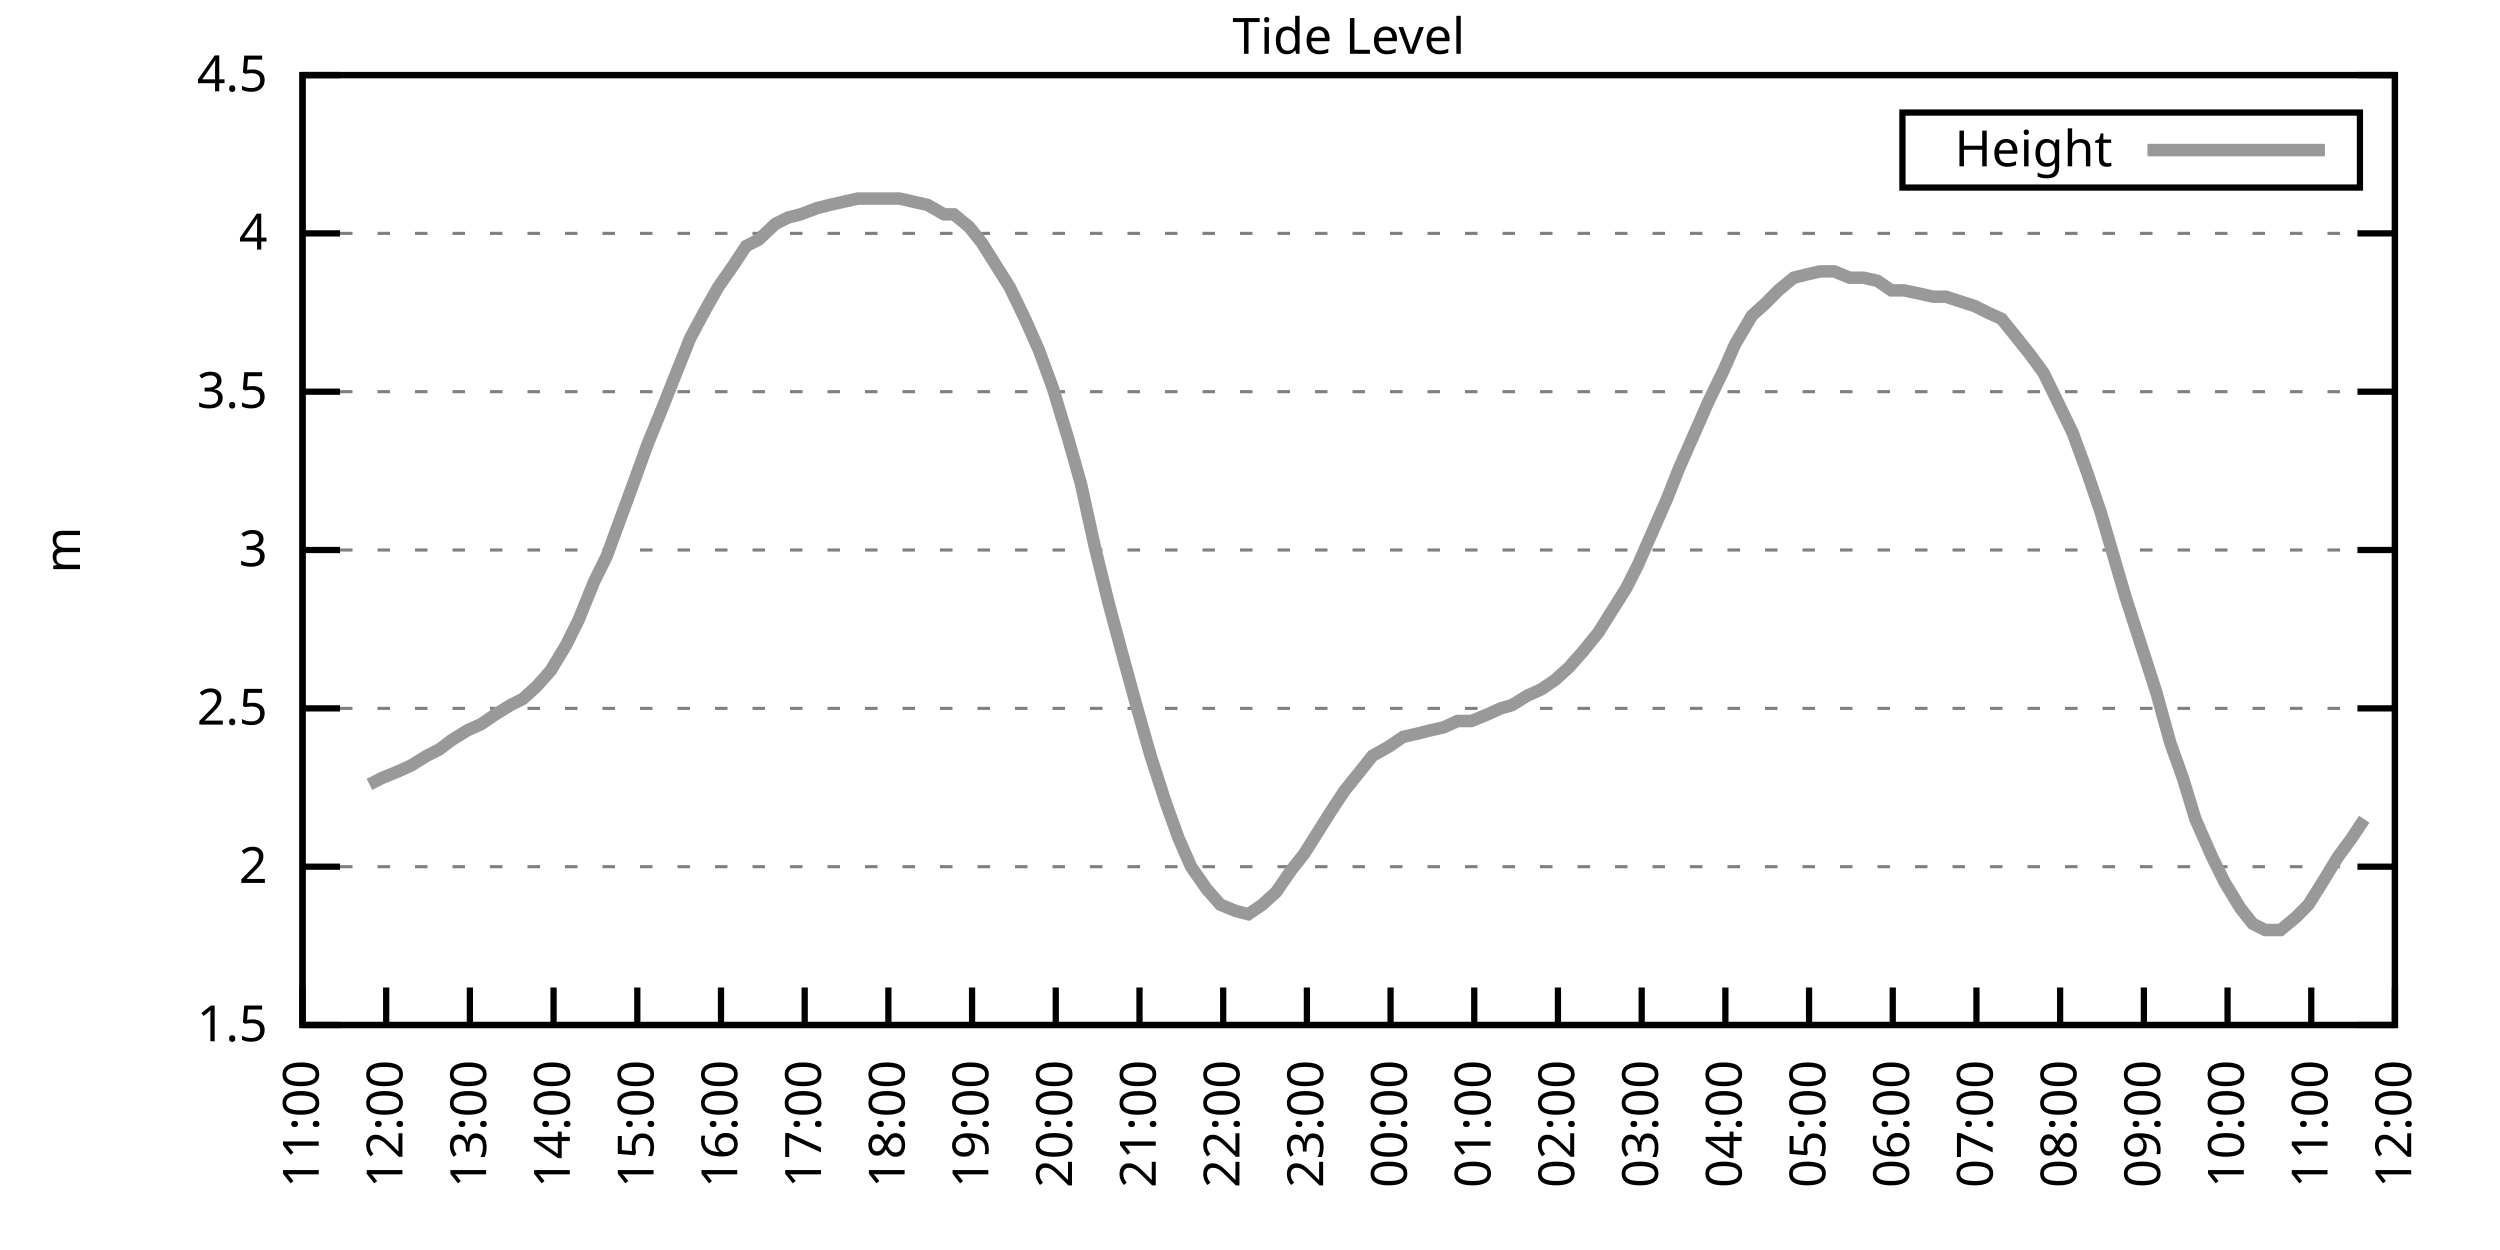
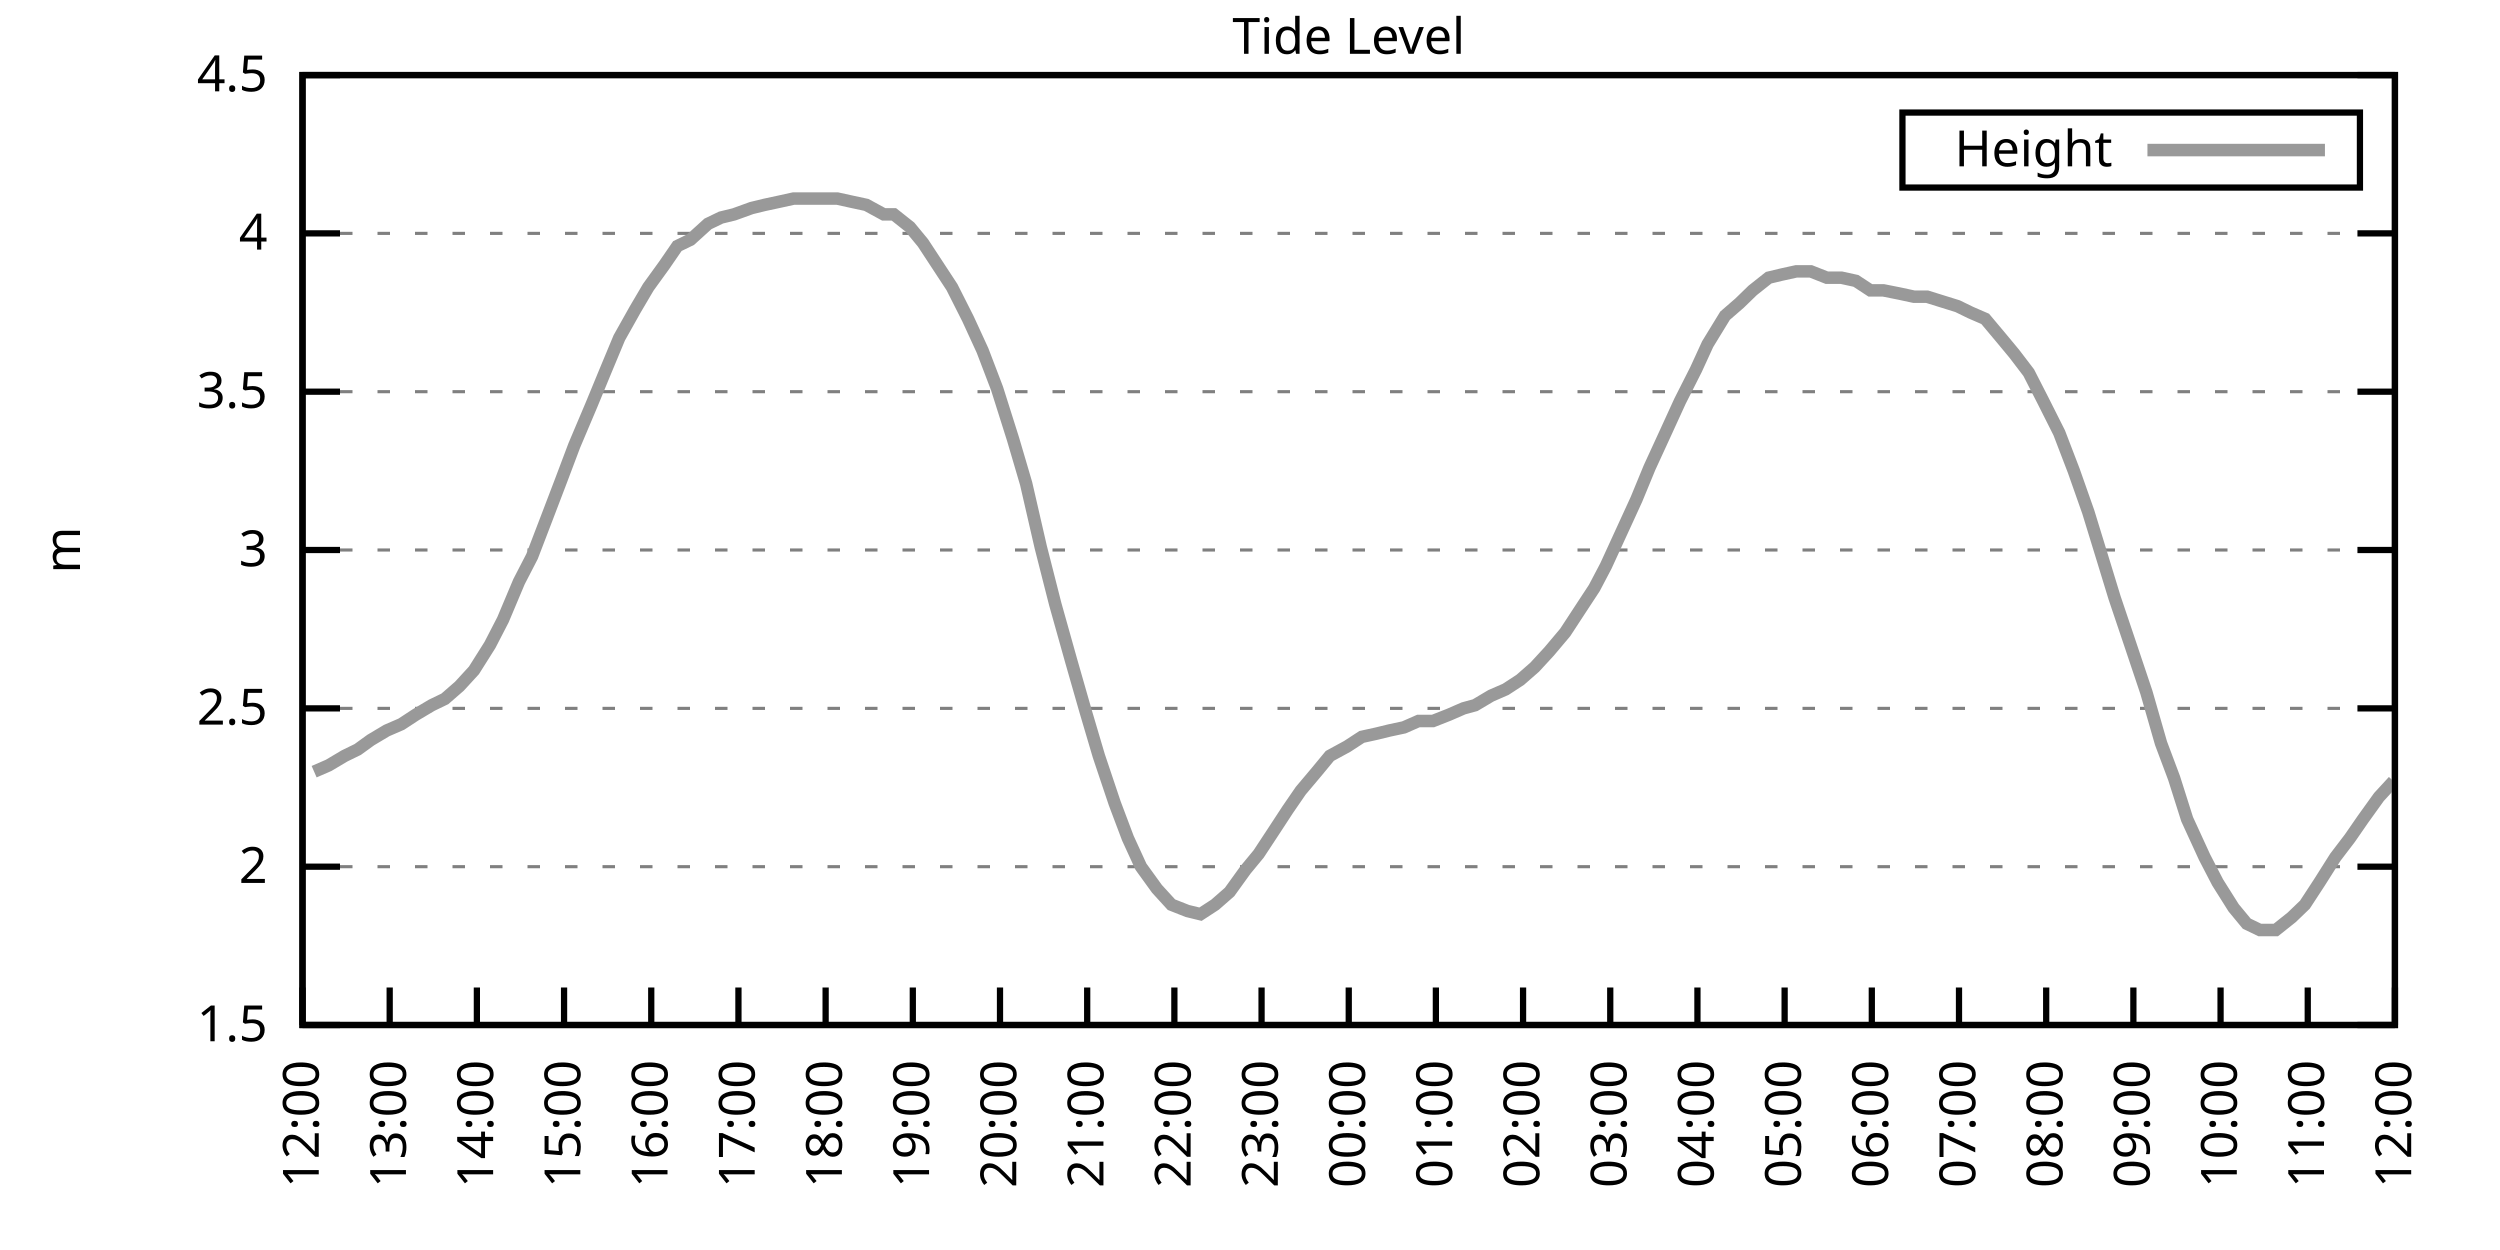
<svg xmlns="http://www.w3.org/2000/svg" xmlns:xlink="http://www.w3.org/1999/xlink" width="400" height="200" viewBox="0 0 400 200">
  <g id="gnuplot_canvas">
    <rect x="0" y="0" width="400" height="200" fill="none" />
    <defs>
      <circle id="gpDot" r="0.5" stroke-width="0.5" stroke="currentColor" />
      <path id="gpPt0" stroke-width="0.333" stroke="currentColor" d="M-1,0 h2 M0,-1 v2" />
      <path id="gpPt1" stroke-width="0.333" stroke="currentColor" d="M-1,-1 L1,1 M1,-1 L-1,1" />
      <path id="gpPt2" stroke-width="0.333" stroke="currentColor" d="M-1,0 L1,0 M0,-1 L0,1 M-1,-1 L1,1 M-1,1 L1,-1" />
      <rect id="gpPt3" stroke-width="0.333" stroke="currentColor" x="-1" y="-1" width="2" height="2" />
      <rect id="gpPt4" stroke-width="0.333" stroke="currentColor" fill="currentColor" x="-1" y="-1" width="2" height="2" />
      <circle id="gpPt5" stroke-width="0.333" stroke="currentColor" cx="0" cy="0" r="1" />
      <use xlink:href="#gpPt5" id="gpPt6" fill="currentColor" stroke="none" />
      <path id="gpPt7" stroke-width="0.333" stroke="currentColor" d="M0,-1.33 L-1.33,0.67 L1.33,0.67 z" />
      <use xlink:href="#gpPt7" id="gpPt8" fill="currentColor" stroke="none" />
      <use xlink:href="#gpPt7" id="gpPt9" stroke="currentColor" transform="rotate(180)" />
      <use xlink:href="#gpPt9" id="gpPt10" fill="currentColor" stroke="none" />
      <use xlink:href="#gpPt3" id="gpPt11" stroke="currentColor" transform="rotate(45)" />
      <use xlink:href="#gpPt11" id="gpPt12" fill="currentColor" stroke="none" />
      <path id="gpPt13" stroke-width="0.333" stroke="currentColor" d="M0,1.330 L1.265,0.411 L0.782,-1.067 L-0.782,-1.076 L-1.265,0.411 z" />
      <use xlink:href="#gpPt13" id="gpPt14" fill="currentColor" stroke="none" />
      <filter id="textbox" filterUnits="objectBoundingBox" x="0" y="0" height="1" width="1">
        <feFlood flood-color="white" flood-opacity="1" result="bgnd" />
        <feComposite in="SourceGraphic" in2="bgnd" operator="atop" />
      </filter>
      <filter id="greybox" filterUnits="objectBoundingBox" x="0" y="0" height="1" width="1">
        <feFlood flood-color="lightgrey" flood-opacity="1" result="grey" />
        <feComposite in="SourceGraphic" in2="grey" operator="atop" />
      </filter>
    </defs>
    <g fill="none" color="white" stroke="currentColor" stroke-width="1.00" stroke-linecap="butt" stroke-linejoin="miter">
</g>
    <g fill="none" color="black" stroke="currentColor" stroke-width="1.00" stroke-linecap="butt" stroke-linejoin="miter">
      <g stroke="none" shape-rendering="crispEdges">
        <polygon fill="rgb(255, 255, 255)" points="48.40,164.00 383.18,164.00 383.18,12.02 48.40,12.02 " />
      </g>
    </g>
    <g fill="none" color="black" stroke="currentColor" stroke-width="1.00" stroke-linecap="butt" stroke-linejoin="miter">
</g>
    <g fill="none" color="black" stroke="black" stroke-width="0.50" stroke-linecap="butt" stroke-linejoin="miter">
</g>
    <g fill="none" color="gray" stroke="currentColor" stroke-width="0.50" stroke-linecap="butt" stroke-linejoin="miter">
      <path stroke="gray" stroke-dasharray="2,4" class="gridline" d="M48.40,164.00 L383.19,164.00  " />
    </g>
    <g fill="none" color="gray" stroke="gray" stroke-width="1.00" stroke-linecap="butt" stroke-linejoin="miter">
</g>
    <g fill="none" color="black" stroke="currentColor" stroke-width="1.00" stroke-linecap="butt" stroke-linejoin="miter">
      <path stroke="black" d="M48.40,164.00 L54.40,164.00 M383.19,164.00 L377.19,164.00  " />
      <g transform="translate(42.80,166.60)" stroke="none" fill="black" font-family="Sans" font-size="8.00" text-anchor="end">
        <text>
          <tspan font-family="Sans"> 1.5</tspan>
        </text>
      </g>
    </g>
    <g fill="none" color="black" stroke="currentColor" stroke-width="1.00" stroke-linecap="butt" stroke-linejoin="miter">
</g>
    <g fill="none" color="black" stroke="black" stroke-width="0.50" stroke-linecap="butt" stroke-linejoin="miter">
</g>
    <g fill="none" color="gray" stroke="currentColor" stroke-width="0.50" stroke-linecap="butt" stroke-linejoin="miter">
      <path stroke="gray" stroke-dasharray="2,4" class="gridline" d="M48.40,138.67 L383.19,138.67  " />
    </g>
    <g fill="none" color="gray" stroke="gray" stroke-width="1.00" stroke-linecap="butt" stroke-linejoin="miter">
</g>
    <g fill="none" color="black" stroke="currentColor" stroke-width="1.00" stroke-linecap="butt" stroke-linejoin="miter">
      <path stroke="black" d="M48.40,138.67 L54.40,138.67 M383.19,138.67 L377.19,138.67  " />
      <g transform="translate(42.80,141.27)" stroke="none" fill="black" font-family="Sans" font-size="8.00" text-anchor="end">
        <text>
          <tspan font-family="Sans"> 2</tspan>
        </text>
      </g>
    </g>
    <g fill="none" color="black" stroke="currentColor" stroke-width="1.00" stroke-linecap="butt" stroke-linejoin="miter">
</g>
    <g fill="none" color="black" stroke="black" stroke-width="0.50" stroke-linecap="butt" stroke-linejoin="miter">
</g>
    <g fill="none" color="gray" stroke="currentColor" stroke-width="0.50" stroke-linecap="butt" stroke-linejoin="miter">
      <path stroke="gray" stroke-dasharray="2,4" class="gridline" d="M48.40,113.34 L383.19,113.34  " />
    </g>
    <g fill="none" color="gray" stroke="gray" stroke-width="1.00" stroke-linecap="butt" stroke-linejoin="miter">
</g>
    <g fill="none" color="black" stroke="currentColor" stroke-width="1.00" stroke-linecap="butt" stroke-linejoin="miter">
      <path stroke="black" d="M48.40,113.34 L54.40,113.34 M383.19,113.34 L377.19,113.34  " />
      <g transform="translate(42.80,115.94)" stroke="none" fill="black" font-family="Sans" font-size="8.00" text-anchor="end">
        <text>
          <tspan font-family="Sans"> 2.5</tspan>
        </text>
      </g>
    </g>
    <g fill="none" color="black" stroke="currentColor" stroke-width="1.00" stroke-linecap="butt" stroke-linejoin="miter">
</g>
    <g fill="none" color="black" stroke="black" stroke-width="0.50" stroke-linecap="butt" stroke-linejoin="miter">
</g>
    <g fill="none" color="gray" stroke="currentColor" stroke-width="0.50" stroke-linecap="butt" stroke-linejoin="miter">
      <path stroke="gray" stroke-dasharray="2,4" class="gridline" d="M48.40,88.00 L383.19,88.00  " />
    </g>
    <g fill="none" color="gray" stroke="gray" stroke-width="1.00" stroke-linecap="butt" stroke-linejoin="miter">
</g>
    <g fill="none" color="black" stroke="currentColor" stroke-width="1.00" stroke-linecap="butt" stroke-linejoin="miter">
      <path stroke="black" d="M48.40,88.00 L54.40,88.00 M383.19,88.00 L377.19,88.00  " />
      <g transform="translate(42.80,90.60)" stroke="none" fill="black" font-family="Sans" font-size="8.00" text-anchor="end">
        <text>
          <tspan font-family="Sans"> 3</tspan>
        </text>
      </g>
    </g>
    <g fill="none" color="black" stroke="currentColor" stroke-width="1.00" stroke-linecap="butt" stroke-linejoin="miter">
</g>
    <g fill="none" color="black" stroke="black" stroke-width="0.50" stroke-linecap="butt" stroke-linejoin="miter">
</g>
    <g fill="none" color="gray" stroke="currentColor" stroke-width="0.50" stroke-linecap="butt" stroke-linejoin="miter">
      <path stroke="gray" stroke-dasharray="2,4" class="gridline" d="M48.40,62.67 L383.19,62.67  " />
    </g>
    <g fill="none" color="gray" stroke="gray" stroke-width="1.00" stroke-linecap="butt" stroke-linejoin="miter">
</g>
    <g fill="none" color="black" stroke="currentColor" stroke-width="1.00" stroke-linecap="butt" stroke-linejoin="miter">
      <path stroke="black" d="M48.40,62.67 L54.40,62.67 M383.19,62.67 L377.19,62.67  " />
      <g transform="translate(42.80,65.27)" stroke="none" fill="black" font-family="Sans" font-size="8.00" text-anchor="end">
        <text>
          <tspan font-family="Sans"> 3.5</tspan>
        </text>
      </g>
    </g>
    <g fill="none" color="black" stroke="currentColor" stroke-width="1.00" stroke-linecap="butt" stroke-linejoin="miter">
</g>
    <g fill="none" color="black" stroke="black" stroke-width="0.50" stroke-linecap="butt" stroke-linejoin="miter">
</g>
    <g fill="none" color="gray" stroke="currentColor" stroke-width="0.50" stroke-linecap="butt" stroke-linejoin="miter">
      <path stroke="gray" stroke-dasharray="2,4" class="gridline" d="M48.40,37.34 L383.19,37.34  " />
    </g>
    <g fill="none" color="gray" stroke="gray" stroke-width="1.00" stroke-linecap="butt" stroke-linejoin="miter">
</g>
    <g fill="none" color="black" stroke="currentColor" stroke-width="1.00" stroke-linecap="butt" stroke-linejoin="miter">
      <path stroke="black" d="M48.40,37.34 L54.40,37.34 M383.19,37.34 L377.19,37.34  " />
      <g transform="translate(42.80,39.94)" stroke="none" fill="black" font-family="Sans" font-size="8.00" text-anchor="end">
        <text>
          <tspan font-family="Sans"> 4</tspan>
        </text>
      </g>
    </g>
    <g fill="none" color="black" stroke="currentColor" stroke-width="1.00" stroke-linecap="butt" stroke-linejoin="miter">
</g>
    <g fill="none" color="black" stroke="black" stroke-width="0.50" stroke-linecap="butt" stroke-linejoin="miter">
</g>
    <g fill="none" color="gray" stroke="currentColor" stroke-width="0.50" stroke-linecap="butt" stroke-linejoin="miter">
      <path stroke="gray" stroke-dasharray="2,4" class="gridline" d="M48.40,12.01 L383.19,12.01  " />
    </g>
    <g fill="none" color="gray" stroke="gray" stroke-width="1.00" stroke-linecap="butt" stroke-linejoin="miter">
</g>
    <g fill="none" color="black" stroke="currentColor" stroke-width="1.00" stroke-linecap="butt" stroke-linejoin="miter">
      <path stroke="black" d="M48.40,12.01 L54.40,12.01 M383.19,12.01 L377.19,12.01  " />
      <g transform="translate(42.80,14.61)" stroke="none" fill="black" font-family="Sans" font-size="8.00" text-anchor="end">
        <text>
          <tspan font-family="Sans"> 4.5</tspan>
        </text>
      </g>
    </g>
    <g fill="none" color="black" stroke="currentColor" stroke-width="1.00" stroke-linecap="butt" stroke-linejoin="miter">
      <path stroke="black" d="M48.40,164.00 L48.40,158.00  " />
      <g transform="translate(51.00,169.60) rotate(270.00)" stroke="none" fill="black" font-family="Sans" font-size="8.00" text-anchor="end">
        <text>
-           <tspan font-family="Sans">11:00</tspan>
-         </text>
-       </g>
-     </g>
-     <g fill="none" color="black" stroke="currentColor" stroke-width="1.00" stroke-linecap="butt" stroke-linejoin="miter">
-       <path stroke="black" d="M61.79,164.00 L61.79,158.00  " />
-       <g transform="translate(64.39,169.60) rotate(270.00)" stroke="none" fill="black" font-family="Sans" font-size="8.00" text-anchor="end">
-         <text>
          <tspan font-family="Sans">12:00</tspan>
        </text>
      </g>
    </g>
    <g fill="none" color="black" stroke="currentColor" stroke-width="1.00" stroke-linecap="butt" stroke-linejoin="miter">
-       <path stroke="black" d="M75.18,164.00 L75.18,158.00  " />
-       <g transform="translate(77.78,169.60) rotate(270.00)" stroke="none" fill="black" font-family="Sans" font-size="8.00" text-anchor="end">
+       <path stroke="black" d="M62.35,164.00 L62.35,158.00  " />
+       <g transform="translate(64.95,169.60) rotate(270.00)" stroke="none" fill="black" font-family="Sans" font-size="8.00" text-anchor="end">
        <text>
          <tspan font-family="Sans">13:00</tspan>
        </text>
      </g>
    </g>
    <g fill="none" color="black" stroke="currentColor" stroke-width="1.00" stroke-linecap="butt" stroke-linejoin="miter">
-       <path stroke="black" d="M88.57,164.00 L88.57,158.00  " />
-       <g transform="translate(91.17,169.60) rotate(270.00)" stroke="none" fill="black" font-family="Sans" font-size="8.00" text-anchor="end">
+       <path stroke="black" d="M76.30,164.00 L76.30,158.00  " />
+       <g transform="translate(78.90,169.60) rotate(270.00)" stroke="none" fill="black" font-family="Sans" font-size="8.00" text-anchor="end">
        <text>
          <tspan font-family="Sans">14:00</tspan>
        </text>
      </g>
    </g>
    <g fill="none" color="black" stroke="currentColor" stroke-width="1.00" stroke-linecap="butt" stroke-linejoin="miter">
-       <path stroke="black" d="M101.97,164.00 L101.97,158.00  " />
-       <g transform="translate(104.57,169.60) rotate(270.00)" stroke="none" fill="black" font-family="Sans" font-size="8.00" text-anchor="end">
+       <path stroke="black" d="M90.25,164.00 L90.25,158.00  " />
+       <g transform="translate(92.85,169.60) rotate(270.00)" stroke="none" fill="black" font-family="Sans" font-size="8.00" text-anchor="end">
        <text>
          <tspan font-family="Sans">15:00</tspan>
        </text>
      </g>
    </g>
    <g fill="none" color="black" stroke="currentColor" stroke-width="1.00" stroke-linecap="butt" stroke-linejoin="miter">
-       <path stroke="black" d="M115.36,164.00 L115.36,158.00  " />
-       <g transform="translate(117.96,169.60) rotate(270.00)" stroke="none" fill="black" font-family="Sans" font-size="8.00" text-anchor="end">
+       <path stroke="black" d="M104.20,164.00 L104.20,158.00  " />
+       <g transform="translate(106.80,169.60) rotate(270.00)" stroke="none" fill="black" font-family="Sans" font-size="8.00" text-anchor="end">
        <text>
          <tspan font-family="Sans">16:00</tspan>
        </text>
      </g>
    </g>
    <g fill="none" color="black" stroke="currentColor" stroke-width="1.00" stroke-linecap="butt" stroke-linejoin="miter">
-       <path stroke="black" d="M128.75,164.00 L128.75,158.00  " />
-       <g transform="translate(131.35,169.60) rotate(270.00)" stroke="none" fill="black" font-family="Sans" font-size="8.00" text-anchor="end">
+       <path stroke="black" d="M118.15,164.00 L118.15,158.00  " />
+       <g transform="translate(120.75,169.60) rotate(270.00)" stroke="none" fill="black" font-family="Sans" font-size="8.00" text-anchor="end">
        <text>
          <tspan font-family="Sans">17:00</tspan>
        </text>
      </g>
    </g>
    <g fill="none" color="black" stroke="currentColor" stroke-width="1.00" stroke-linecap="butt" stroke-linejoin="miter">
-       <path stroke="black" d="M142.14,164.00 L142.14,158.00  " />
-       <g transform="translate(144.74,169.60) rotate(270.00)" stroke="none" fill="black" font-family="Sans" font-size="8.00" text-anchor="end">
+       <path stroke="black" d="M132.10,164.00 L132.10,158.00  " />
+       <g transform="translate(134.70,169.60) rotate(270.00)" stroke="none" fill="black" font-family="Sans" font-size="8.00" text-anchor="end">
        <text>
          <tspan font-family="Sans">18:00</tspan>
        </text>
      </g>
    </g>
    <g fill="none" color="black" stroke="currentColor" stroke-width="1.00" stroke-linecap="butt" stroke-linejoin="miter">
-       <path stroke="black" d="M155.53,164.00 L155.53,158.00  " />
-       <g transform="translate(158.13,169.60) rotate(270.00)" stroke="none" fill="black" font-family="Sans" font-size="8.00" text-anchor="end">
+       <path stroke="black" d="M146.05,164.00 L146.05,158.00  " />
+       <g transform="translate(148.65,169.60) rotate(270.00)" stroke="none" fill="black" font-family="Sans" font-size="8.00" text-anchor="end">
        <text>
          <tspan font-family="Sans">19:00</tspan>
        </text>
      </g>
    </g>
    <g fill="none" color="black" stroke="currentColor" stroke-width="1.00" stroke-linecap="butt" stroke-linejoin="miter">
-       <path stroke="black" d="M168.92,164.00 L168.92,158.00  " />
-       <g transform="translate(171.52,169.60) rotate(270.00)" stroke="none" fill="black" font-family="Sans" font-size="8.00" text-anchor="end">
+       <path stroke="black" d="M160.00,164.00 L160.00,158.00  " />
+       <g transform="translate(162.60,169.60) rotate(270.00)" stroke="none" fill="black" font-family="Sans" font-size="8.00" text-anchor="end">
        <text>
          <tspan font-family="Sans">20:00</tspan>
        </text>
      </g>
    </g>
    <g fill="none" color="black" stroke="currentColor" stroke-width="1.00" stroke-linecap="butt" stroke-linejoin="miter">
-       <path stroke="black" d="M182.32,164.00 L182.32,158.00  " />
-       <g transform="translate(184.92,169.60) rotate(270.00)" stroke="none" fill="black" font-family="Sans" font-size="8.00" text-anchor="end">
+       <path stroke="black" d="M173.95,164.00 L173.95,158.00  " />
+       <g transform="translate(176.55,169.60) rotate(270.00)" stroke="none" fill="black" font-family="Sans" font-size="8.00" text-anchor="end">
        <text>
          <tspan font-family="Sans">21:00</tspan>
        </text>
      </g>
    </g>
    <g fill="none" color="black" stroke="currentColor" stroke-width="1.00" stroke-linecap="butt" stroke-linejoin="miter">
-       <path stroke="black" d="M195.71,164.00 L195.71,158.00  " />
-       <g transform="translate(198.31,169.60) rotate(270.00)" stroke="none" fill="black" font-family="Sans" font-size="8.00" text-anchor="end">
+       <path stroke="black" d="M187.90,164.00 L187.90,158.00  " />
+       <g transform="translate(190.50,169.60) rotate(270.00)" stroke="none" fill="black" font-family="Sans" font-size="8.00" text-anchor="end">
        <text>
          <tspan font-family="Sans">22:00</tspan>
        </text>
      </g>
    </g>
    <g fill="none" color="black" stroke="currentColor" stroke-width="1.00" stroke-linecap="butt" stroke-linejoin="miter">
-       <path stroke="black" d="M209.10,164.00 L209.10,158.00  " />
-       <g transform="translate(211.70,169.60) rotate(270.00)" stroke="none" fill="black" font-family="Sans" font-size="8.00" text-anchor="end">
+       <path stroke="black" d="M201.85,164.00 L201.85,158.00  " />
+       <g transform="translate(204.45,169.60) rotate(270.00)" stroke="none" fill="black" font-family="Sans" font-size="8.00" text-anchor="end">
        <text>
          <tspan font-family="Sans">23:00</tspan>
        </text>
      </g>
    </g>
    <g fill="none" color="black" stroke="currentColor" stroke-width="1.00" stroke-linecap="butt" stroke-linejoin="miter">
-       <path stroke="black" d="M222.49,164.00 L222.49,158.00  " />
-       <g transform="translate(225.09,169.60) rotate(270.00)" stroke="none" fill="black" font-family="Sans" font-size="8.00" text-anchor="end">
+       <path stroke="black" d="M215.80,164.00 L215.80,158.00  " />
+       <g transform="translate(218.40,169.60) rotate(270.00)" stroke="none" fill="black" font-family="Sans" font-size="8.00" text-anchor="end">
        <text>
          <tspan font-family="Sans">00:00</tspan>
        </text>
      </g>
    </g>
    <g fill="none" color="black" stroke="currentColor" stroke-width="1.00" stroke-linecap="butt" stroke-linejoin="miter">
-       <path stroke="black" d="M235.88,164.00 L235.88,158.00  " />
-       <g transform="translate(238.48,169.60) rotate(270.00)" stroke="none" fill="black" font-family="Sans" font-size="8.00" text-anchor="end">
+       <path stroke="black" d="M229.74,164.00 L229.74,158.00  " />
+       <g transform="translate(232.34,169.60) rotate(270.00)" stroke="none" fill="black" font-family="Sans" font-size="8.00" text-anchor="end">
        <text>
          <tspan font-family="Sans">01:00</tspan>
        </text>
      </g>
    </g>
    <g fill="none" color="black" stroke="currentColor" stroke-width="1.00" stroke-linecap="butt" stroke-linejoin="miter">
-       <path stroke="black" d="M249.27,164.00 L249.27,158.00  " />
-       <g transform="translate(251.87,169.60) rotate(270.00)" stroke="none" fill="black" font-family="Sans" font-size="8.00" text-anchor="end">
+       <path stroke="black" d="M243.69,164.00 L243.69,158.00  " />
+       <g transform="translate(246.29,169.60) rotate(270.00)" stroke="none" fill="black" font-family="Sans" font-size="8.00" text-anchor="end">
        <text>
          <tspan font-family="Sans">02:00</tspan>
        </text>
      </g>
    </g>
    <g fill="none" color="black" stroke="currentColor" stroke-width="1.00" stroke-linecap="butt" stroke-linejoin="miter">
-       <path stroke="black" d="M262.67,164.00 L262.67,158.00  " />
-       <g transform="translate(265.27,169.60) rotate(270.00)" stroke="none" fill="black" font-family="Sans" font-size="8.00" text-anchor="end">
+       <path stroke="black" d="M257.64,164.00 L257.64,158.00  " />
+       <g transform="translate(260.24,169.60) rotate(270.00)" stroke="none" fill="black" font-family="Sans" font-size="8.00" text-anchor="end">
        <text>
          <tspan font-family="Sans">03:00</tspan>
        </text>
      </g>
    </g>
    <g fill="none" color="black" stroke="currentColor" stroke-width="1.00" stroke-linecap="butt" stroke-linejoin="miter">
-       <path stroke="black" d="M276.06,164.00 L276.06,158.00  " />
-       <g transform="translate(278.66,169.60) rotate(270.00)" stroke="none" fill="black" font-family="Sans" font-size="8.00" text-anchor="end">
+       <path stroke="black" d="M271.59,164.00 L271.59,158.00  " />
+       <g transform="translate(274.19,169.60) rotate(270.00)" stroke="none" fill="black" font-family="Sans" font-size="8.00" text-anchor="end">
        <text>
          <tspan font-family="Sans">04:00</tspan>
        </text>
      </g>
    </g>
    <g fill="none" color="black" stroke="currentColor" stroke-width="1.00" stroke-linecap="butt" stroke-linejoin="miter">
-       <path stroke="black" d="M289.45,164.00 L289.45,158.00  " />
-       <g transform="translate(292.05,169.60) rotate(270.00)" stroke="none" fill="black" font-family="Sans" font-size="8.00" text-anchor="end">
+       <path stroke="black" d="M285.54,164.00 L285.54,158.00  " />
+       <g transform="translate(288.14,169.60) rotate(270.00)" stroke="none" fill="black" font-family="Sans" font-size="8.00" text-anchor="end">
        <text>
          <tspan font-family="Sans">05:00</tspan>
        </text>
      </g>
    </g>
    <g fill="none" color="black" stroke="currentColor" stroke-width="1.00" stroke-linecap="butt" stroke-linejoin="miter">
-       <path stroke="black" d="M302.84,164.00 L302.84,158.00  " />
-       <g transform="translate(305.44,169.60) rotate(270.00)" stroke="none" fill="black" font-family="Sans" font-size="8.00" text-anchor="end">
+       <path stroke="black" d="M299.49,164.00 L299.49,158.00  " />
+       <g transform="translate(302.09,169.60) rotate(270.00)" stroke="none" fill="black" font-family="Sans" font-size="8.00" text-anchor="end">
        <text>
          <tspan font-family="Sans">06:00</tspan>
        </text>
      </g>
    </g>
    <g fill="none" color="black" stroke="currentColor" stroke-width="1.00" stroke-linecap="butt" stroke-linejoin="miter">
-       <path stroke="black" d="M316.23,164.00 L316.23,158.00  " />
-       <g transform="translate(318.83,169.60) rotate(270.00)" stroke="none" fill="black" font-family="Sans" font-size="8.00" text-anchor="end">
+       <path stroke="black" d="M313.44,164.00 L313.44,158.00  " />
+       <g transform="translate(316.04,169.60) rotate(270.00)" stroke="none" fill="black" font-family="Sans" font-size="8.00" text-anchor="end">
        <text>
          <tspan font-family="Sans">07:00</tspan>
        </text>
      </g>
    </g>
    <g fill="none" color="black" stroke="currentColor" stroke-width="1.00" stroke-linecap="butt" stroke-linejoin="miter">
-       <path stroke="black" d="M329.62,164.00 L329.62,158.00  " />
-       <g transform="translate(332.22,169.60) rotate(270.00)" stroke="none" fill="black" font-family="Sans" font-size="8.00" text-anchor="end">
+       <path stroke="black" d="M327.39,164.00 L327.39,158.00  " />
+       <g transform="translate(329.99,169.60) rotate(270.00)" stroke="none" fill="black" font-family="Sans" font-size="8.00" text-anchor="end">
        <text>
          <tspan font-family="Sans">08:00</tspan>
        </text>
      </g>
    </g>
    <g fill="none" color="black" stroke="currentColor" stroke-width="1.00" stroke-linecap="butt" stroke-linejoin="miter">
-       <path stroke="black" d="M343.02,164.00 L343.02,158.00  " />
-       <g transform="translate(345.62,169.60) rotate(270.00)" stroke="none" fill="black" font-family="Sans" font-size="8.00" text-anchor="end">
+       <path stroke="black" d="M341.34,164.00 L341.34,158.00  " />
+       <g transform="translate(343.94,169.60) rotate(270.00)" stroke="none" fill="black" font-family="Sans" font-size="8.00" text-anchor="end">
        <text>
          <tspan font-family="Sans">09:00</tspan>
        </text>
      </g>
    </g>
    <g fill="none" color="black" stroke="currentColor" stroke-width="1.00" stroke-linecap="butt" stroke-linejoin="miter">
-       <path stroke="black" d="M356.41,164.00 L356.41,158.00  " />
-       <g transform="translate(359.01,169.60) rotate(270.00)" stroke="none" fill="black" font-family="Sans" font-size="8.00" text-anchor="end">
+       <path stroke="black" d="M355.29,164.00 L355.29,158.00  " />
+       <g transform="translate(357.89,169.60) rotate(270.00)" stroke="none" fill="black" font-family="Sans" font-size="8.00" text-anchor="end">
        <text>
          <tspan font-family="Sans">10:00</tspan>
        </text>
      </g>
    </g>
    <g fill="none" color="black" stroke="currentColor" stroke-width="1.00" stroke-linecap="butt" stroke-linejoin="miter">
-       <path stroke="black" d="M369.80,164.00 L369.80,158.00  " />
-       <g transform="translate(372.40,169.60) rotate(270.00)" stroke="none" fill="black" font-family="Sans" font-size="8.00" text-anchor="end">
+       <path stroke="black" d="M369.24,164.00 L369.24,158.00  " />
+       <g transform="translate(371.84,169.60) rotate(270.00)" stroke="none" fill="black" font-family="Sans" font-size="8.00" text-anchor="end">
        <text>
          <tspan font-family="Sans">11:00</tspan>
        </text>
      </g>
    </g>
    <g fill="none" color="black" stroke="currentColor" stroke-width="1.00" stroke-linecap="butt" stroke-linejoin="miter">
      <path stroke="black" d="M383.19,164.00 L383.19,158.00  " />
      <g transform="translate(385.79,169.60) rotate(270.00)" stroke="none" fill="black" font-family="Sans" font-size="8.00" text-anchor="end">
        <text>
          <tspan font-family="Sans">12:00</tspan>
        </text>
      </g>
    </g>
    <g fill="none" color="black" stroke="currentColor" stroke-width="1.00" stroke-linecap="butt" stroke-linejoin="miter">
</g>
    <g fill="none" color="black" stroke="currentColor" stroke-width="1.00" stroke-linecap="butt" stroke-linejoin="miter">
      <path stroke="black" d="M48.40,12.01 L48.40,164.00 L383.19,164.00 L383.19,12.01 L48.40,12.01 Z  " />
    </g>
    <g fill="none" color="black" stroke="currentColor" stroke-width="1.00" stroke-linecap="butt" stroke-linejoin="miter">
</g>
    <g fill="none" color="black" stroke="currentColor" stroke-width="1.00" stroke-linecap="butt" stroke-linejoin="miter">
      <path stroke="black" d="M304.39,30.01 L304.39,18.01 L377.59,18.01 L377.59,30.01 L304.39,30.01 Z  " />
    </g>
    <g id="Tide_level_plot_1">
      <g fill="none" color="white" stroke="black" stroke-width="2.00" stroke-linecap="butt" stroke-linejoin="miter">
</g>
      <g fill="none" color="black" stroke="currentColor" stroke-width="2.00" stroke-linecap="butt" stroke-linejoin="miter">
        <g transform="translate(337.99,26.61)" stroke="none" fill="black" font-family="Sans" font-size="8.00" text-anchor="end">
          <text>
            <tspan font-family="Sans">Height</tspan>
          </text>
        </g>
      </g>
      <g fill="none" color="black" stroke="currentColor" stroke-width="2.00" stroke-linecap="butt" stroke-linejoin="miter">
-         <path stroke="rgb(153, 153, 153)" d="M343.59,24.01 L371.99,24.01 M59.11,125.50 L61.12,124.48 L63.58,123.47 L65.81,122.46 L68.26,120.94 L70.27,119.92   L72.28,118.40 L74.74,116.88 L76.97,115.87 L79.20,114.35 L81.66,112.83 L83.66,111.82 L85.90,109.79 L88.13,107.26   L90.58,103.20 L92.59,99.15 L95.05,93.07 L97.06,89.02 L99.29,82.94 L101.52,76.86 L103.53,71.29 L106.21,64.70   L108.22,59.63 L110.45,54.06 L112.90,49.50 L114.91,45.95 L117.37,42.41 L119.38,39.37 L121.38,38.35 L124.06,35.82   L126.07,34.81 L128.08,34.30 L130.76,33.29 L132.77,32.78 L135.00,32.28 L137.23,31.77 L139.24,31.77 L141.92,31.77   L143.93,31.77 L146.16,32.28 L148.39,32.78 L151.07,34.30 L152.63,34.30 L155.09,36.33 L157.10,38.86 L159.33,42.41   L161.56,45.95 L164.01,51.02 L166.25,56.09 L168.48,62.17 L170.93,70.27 L172.94,77.37 L175.17,87.50 L177.41,96.62   L179.86,105.74 L182.09,113.84 L184.10,120.94 L186.56,128.54 L188.57,134.11 L190.57,138.67 L193.03,142.21 L195.26,144.75   L197.72,145.76 L199.73,146.27 L201.96,144.75 L204.19,142.72 L206.64,139.17 L208.65,136.64 L210.88,133.10 L213.12,129.55   L215.13,126.51 L217.58,123.47 L219.59,120.94 L222.27,119.42 L224.50,117.90 L226.73,117.39 L228.74,116.88 L230.97,116.38   L233.20,115.36 L235.44,115.36 L237.89,114.35 L240.12,113.34 L241.91,112.83 L244.36,111.31 L246.60,110.30 L248.83,108.78   L251.06,106.75 L253.29,104.22 L255.75,101.18 L257.98,97.63 L260.21,94.08 L262.00,90.54 L264.67,84.46 L266.68,79.90   L268.69,74.83 L271.15,69.26 L273.38,64.19 L275.83,59.13 L277.62,55.07 L280.30,50.51 L282.53,48.49 L284.54,46.46   L286.99,44.43 L289.00,43.93 L291.23,43.42 L293.47,43.42 L295.92,44.43 L298.15,44.43 L300.39,44.94 L302.62,46.46   L304.63,46.46 L307.08,46.97 L309.31,47.47 L311.32,47.47 L316.01,48.99 L318.02,50.01 L320.25,51.02 L322.70,54.06   L324.71,56.59 L326.95,59.63 L329.18,64.19 L331.63,69.26 L333.86,75.34 L336.10,81.93 L338.33,89.52 L340.11,95.60   L342.57,103.20 L345.02,110.80 L347.26,118.91 L349.26,124.48 L351.27,131.07 L353.95,137.15 L355.96,141.20 L358.42,145.25   L360.42,147.79 L362.43,148.80 L364.89,148.80 L367.34,146.77 L369.35,144.75 L371.58,141.20 L374.04,137.15 L376.27,134.11   L378.28,131.07  " />
+         <path stroke="rgb(153, 153, 153)" d="M343.59,24.01 L371.99,24.01 M50.26,123.47 L52.58,122.46 L55.14,120.94 L57.23,119.92 L59.33,118.40 L61.88,116.88   L64.21,115.87 L66.53,114.35 L69.09,112.83 L71.18,111.82 L73.51,109.79 L75.83,107.26 L78.39,103.20 L80.48,99.15   L83.04,93.07 L85.13,89.02 L87.46,82.94 L89.78,76.86 L91.88,71.29 L94.67,64.70 L96.76,59.63 L99.08,54.06   L101.64,49.50 L103.73,45.95 L106.29,42.41 L108.38,39.37 L110.48,38.35 L113.27,35.82 L115.36,34.81 L117.45,34.30   L120.24,33.29 L122.33,32.78 L124.66,32.28 L126.98,31.77 L129.08,31.77 L131.87,31.77 L133.96,31.77 L136.28,32.28   L138.61,32.78 L141.40,34.30 L143.02,34.30 L145.58,36.33 L147.67,38.86 L150.00,42.41 L152.32,45.95 L154.88,51.02   L157.21,56.09 L159.53,62.17 L162.09,70.27 L164.18,77.37 L166.51,87.50 L168.83,96.62 L171.39,105.74 L173.71,113.84   L175.81,120.94 L178.36,128.54 L180.46,134.11 L182.55,138.67 L185.11,142.21 L187.43,144.75 L189.99,145.76 L192.08,146.27   L194.41,144.75 L196.73,142.72 L199.29,139.17 L201.38,136.64 L203.71,133.10 L206.03,129.55 L208.12,126.51 L210.68,123.47   L212.77,120.94 L215.56,119.42 L217.89,117.90 L220.21,117.39 L222.30,116.88 L224.63,116.38 L226.95,115.36 L229.28,115.36   L231.84,114.35 L234.16,113.34 L236.02,112.83 L238.58,111.31 L240.90,110.30 L243.23,108.78 L245.55,106.75 L247.88,104.22   L250.44,101.18 L252.76,97.63 L255.09,94.08 L256.95,90.54 L259.74,84.46 L261.83,79.90 L263.92,74.83 L266.48,69.26   L268.80,64.19 L271.36,59.13 L273.22,55.07 L276.01,50.51 L278.34,48.49 L280.43,46.46 L282.99,44.43 L285.08,43.93   L287.40,43.42 L289.73,43.42 L292.29,44.43 L294.61,44.43 L296.94,44.94 L299.26,46.46 L301.35,46.46 L303.91,46.97   L306.23,47.47 L308.33,47.47 L313.21,48.99 L315.30,50.01 L317.63,51.02 L320.18,54.06 L322.28,56.59 L324.60,59.63   L326.93,64.19 L329.48,69.26 L331.81,75.34 L334.13,81.93 L336.46,89.52 L338.32,95.60 L340.88,103.20 L343.43,110.80   L345.76,118.91 L347.85,124.48 L349.94,131.07 L352.73,137.15 L354.83,141.20 L357.38,145.25 L359.48,147.79 L361.57,148.80   L364.13,148.80 L366.68,146.77 L368.78,144.75 L371.10,141.20 L373.66,137.15 L375.98,134.11 L378.08,131.07 L380.63,127.52   L382.96,124.99  " />
      </g>
    </g>
    <g fill="none" color="black" stroke="currentColor" stroke-width="2.00" stroke-linecap="butt" stroke-linejoin="miter">
</g>
    <g fill="none" color="black" stroke="black" stroke-width="1.00" stroke-linecap="butt" stroke-linejoin="miter">
</g>
    <g fill="none" color="black" stroke="currentColor" stroke-width="1.00" stroke-linecap="butt" stroke-linejoin="miter">
      <path stroke="black" d="M48.40,12.01 L48.40,164.00 L383.19,164.00 L383.19,12.01 L48.40,12.01 Z  " />
      <g transform="translate(12.80,88.01) rotate(270.00)" stroke="none" fill="black" font-family="Sans" font-size="8.00" text-anchor="middle">
        <text>
          <tspan font-family="Sans">m</tspan>
        </text>
      </g>
    </g>
    <g fill="none" color="black" stroke="currentColor" stroke-width="1.00" stroke-linecap="butt" stroke-linejoin="miter">
</g>
    <g fill="none" color="black" stroke="currentColor" stroke-width="1.00" stroke-linecap="butt" stroke-linejoin="miter">
      <g transform="translate(215.79,8.61)" stroke="none" fill="black" font-family="Sans" font-size="8.00" text-anchor="middle">
        <text>
          <tspan font-family="Sans">Tide Level</tspan>
        </text>
      </g>
    </g>
    <g fill="none" color="black" stroke="currentColor" stroke-width="1.00" stroke-linecap="butt" stroke-linejoin="miter">
</g>
  </g>
</svg>
